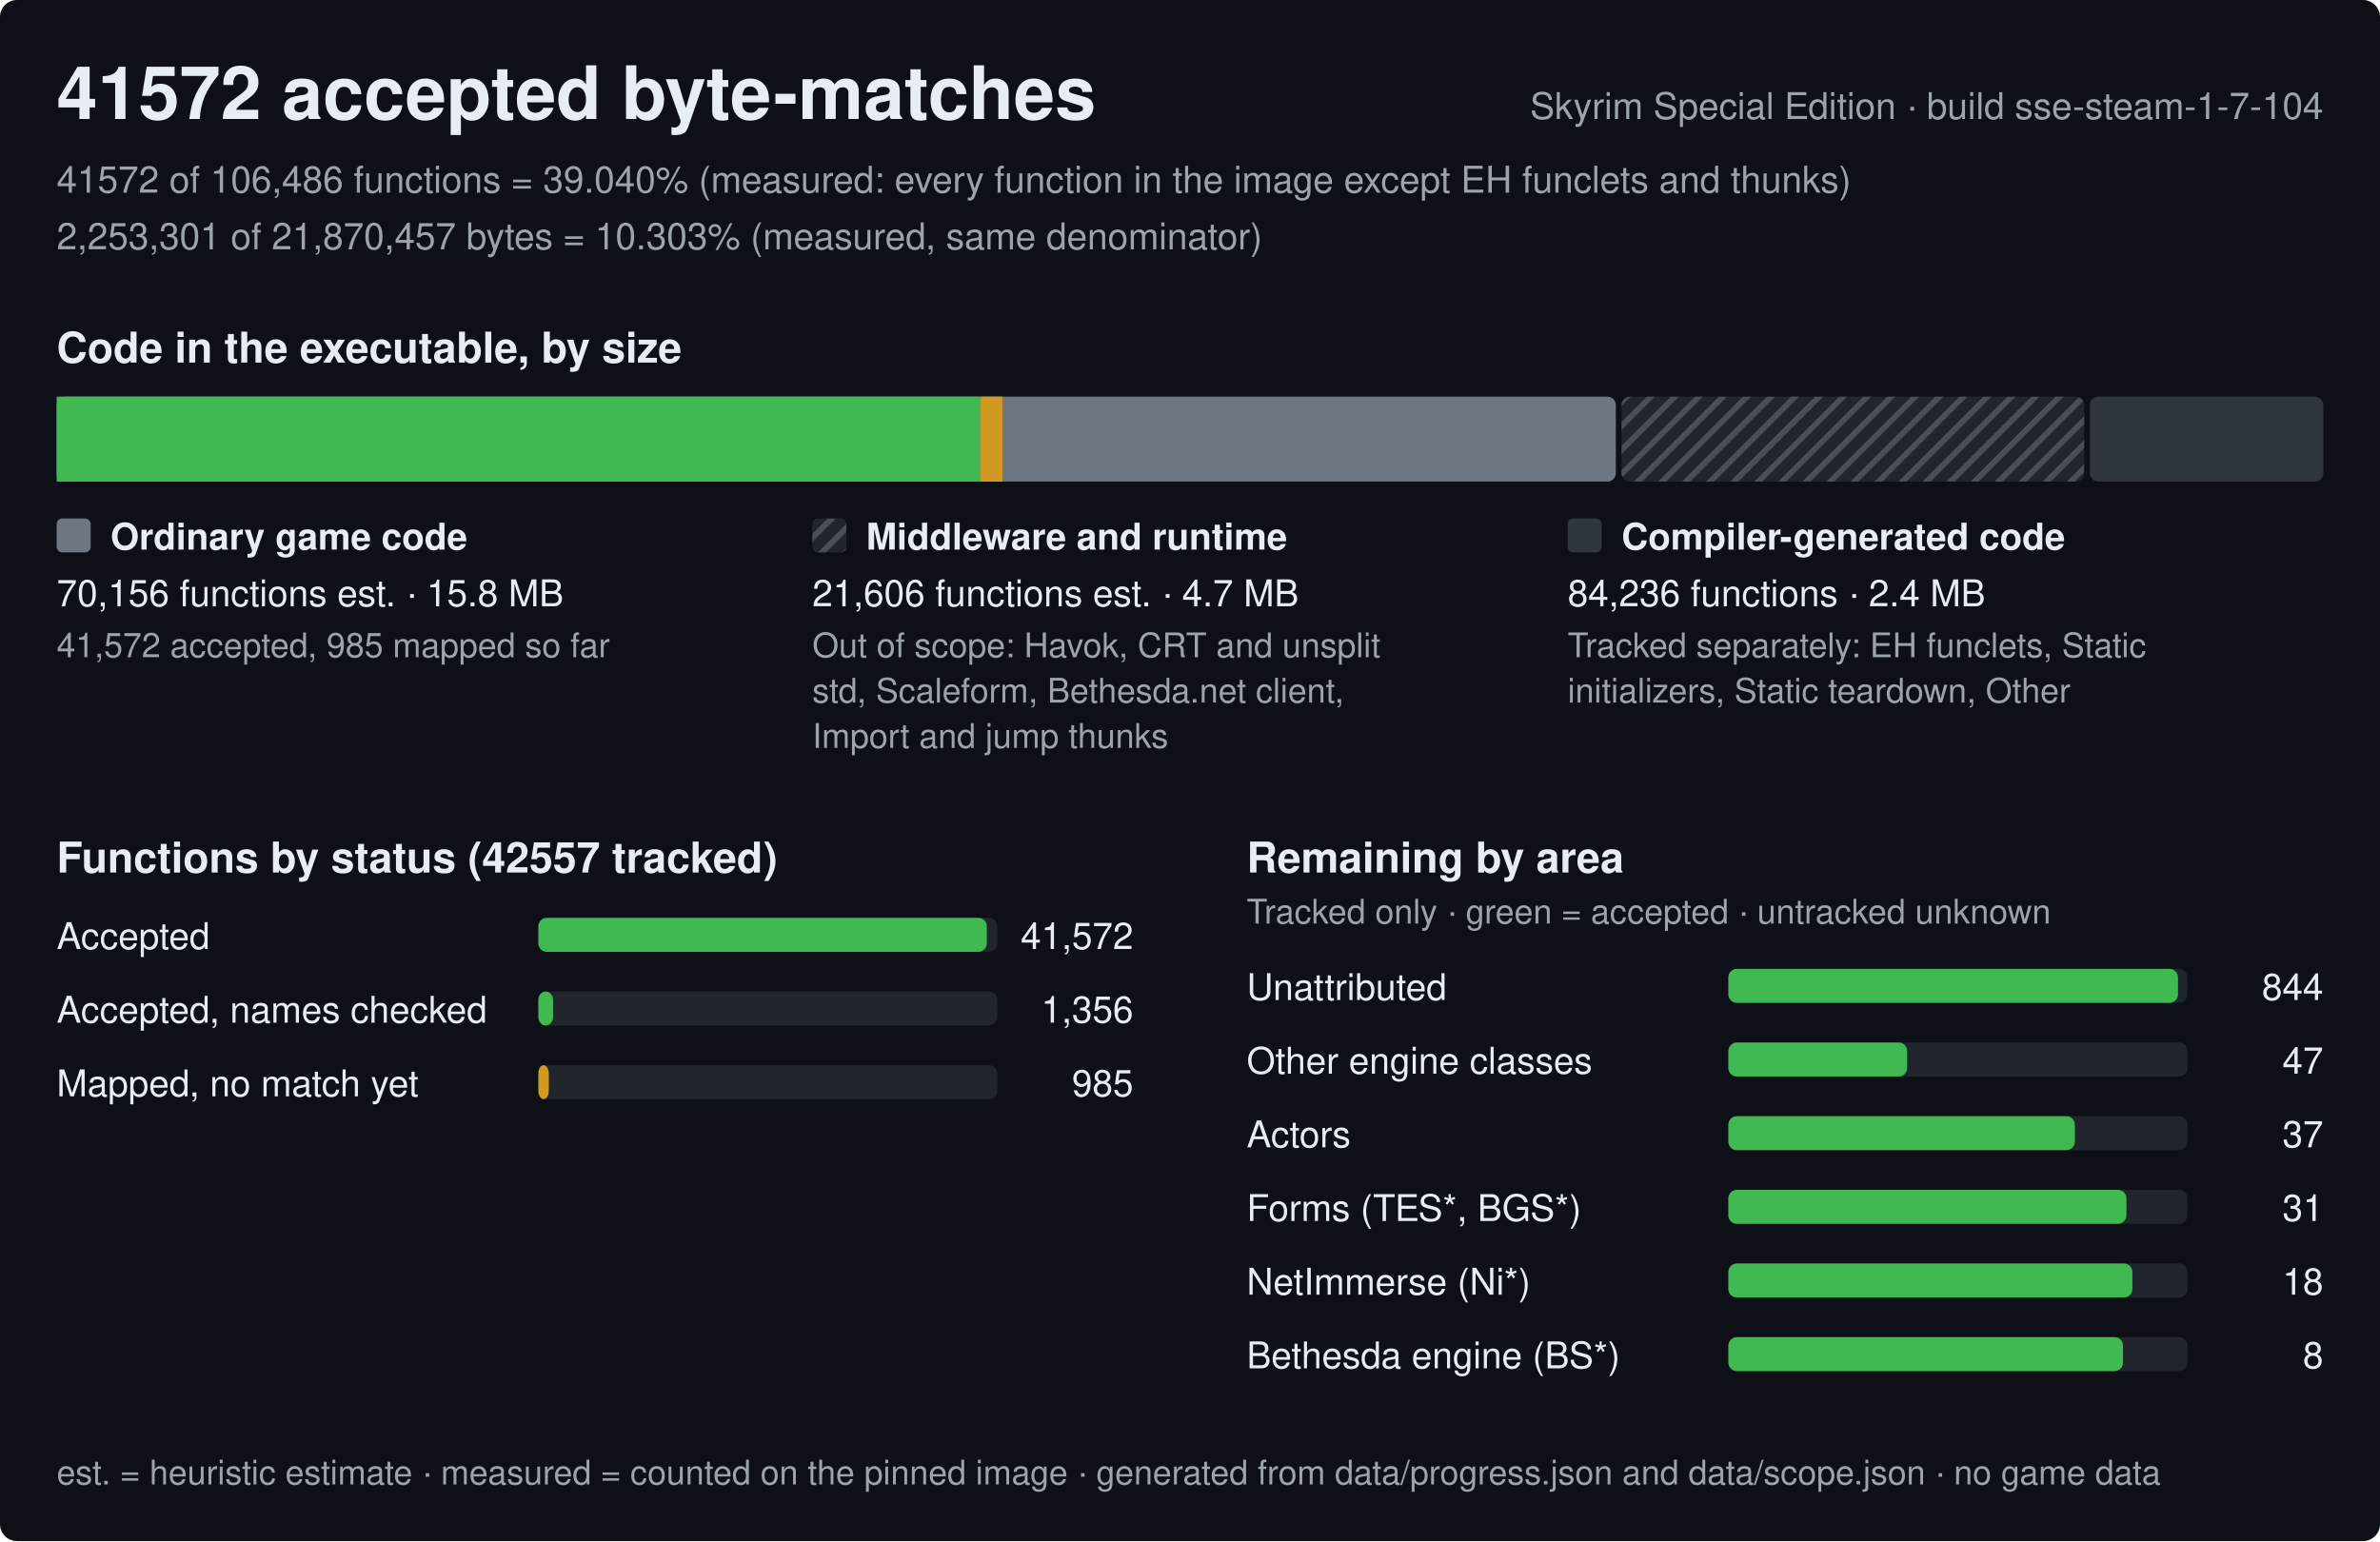
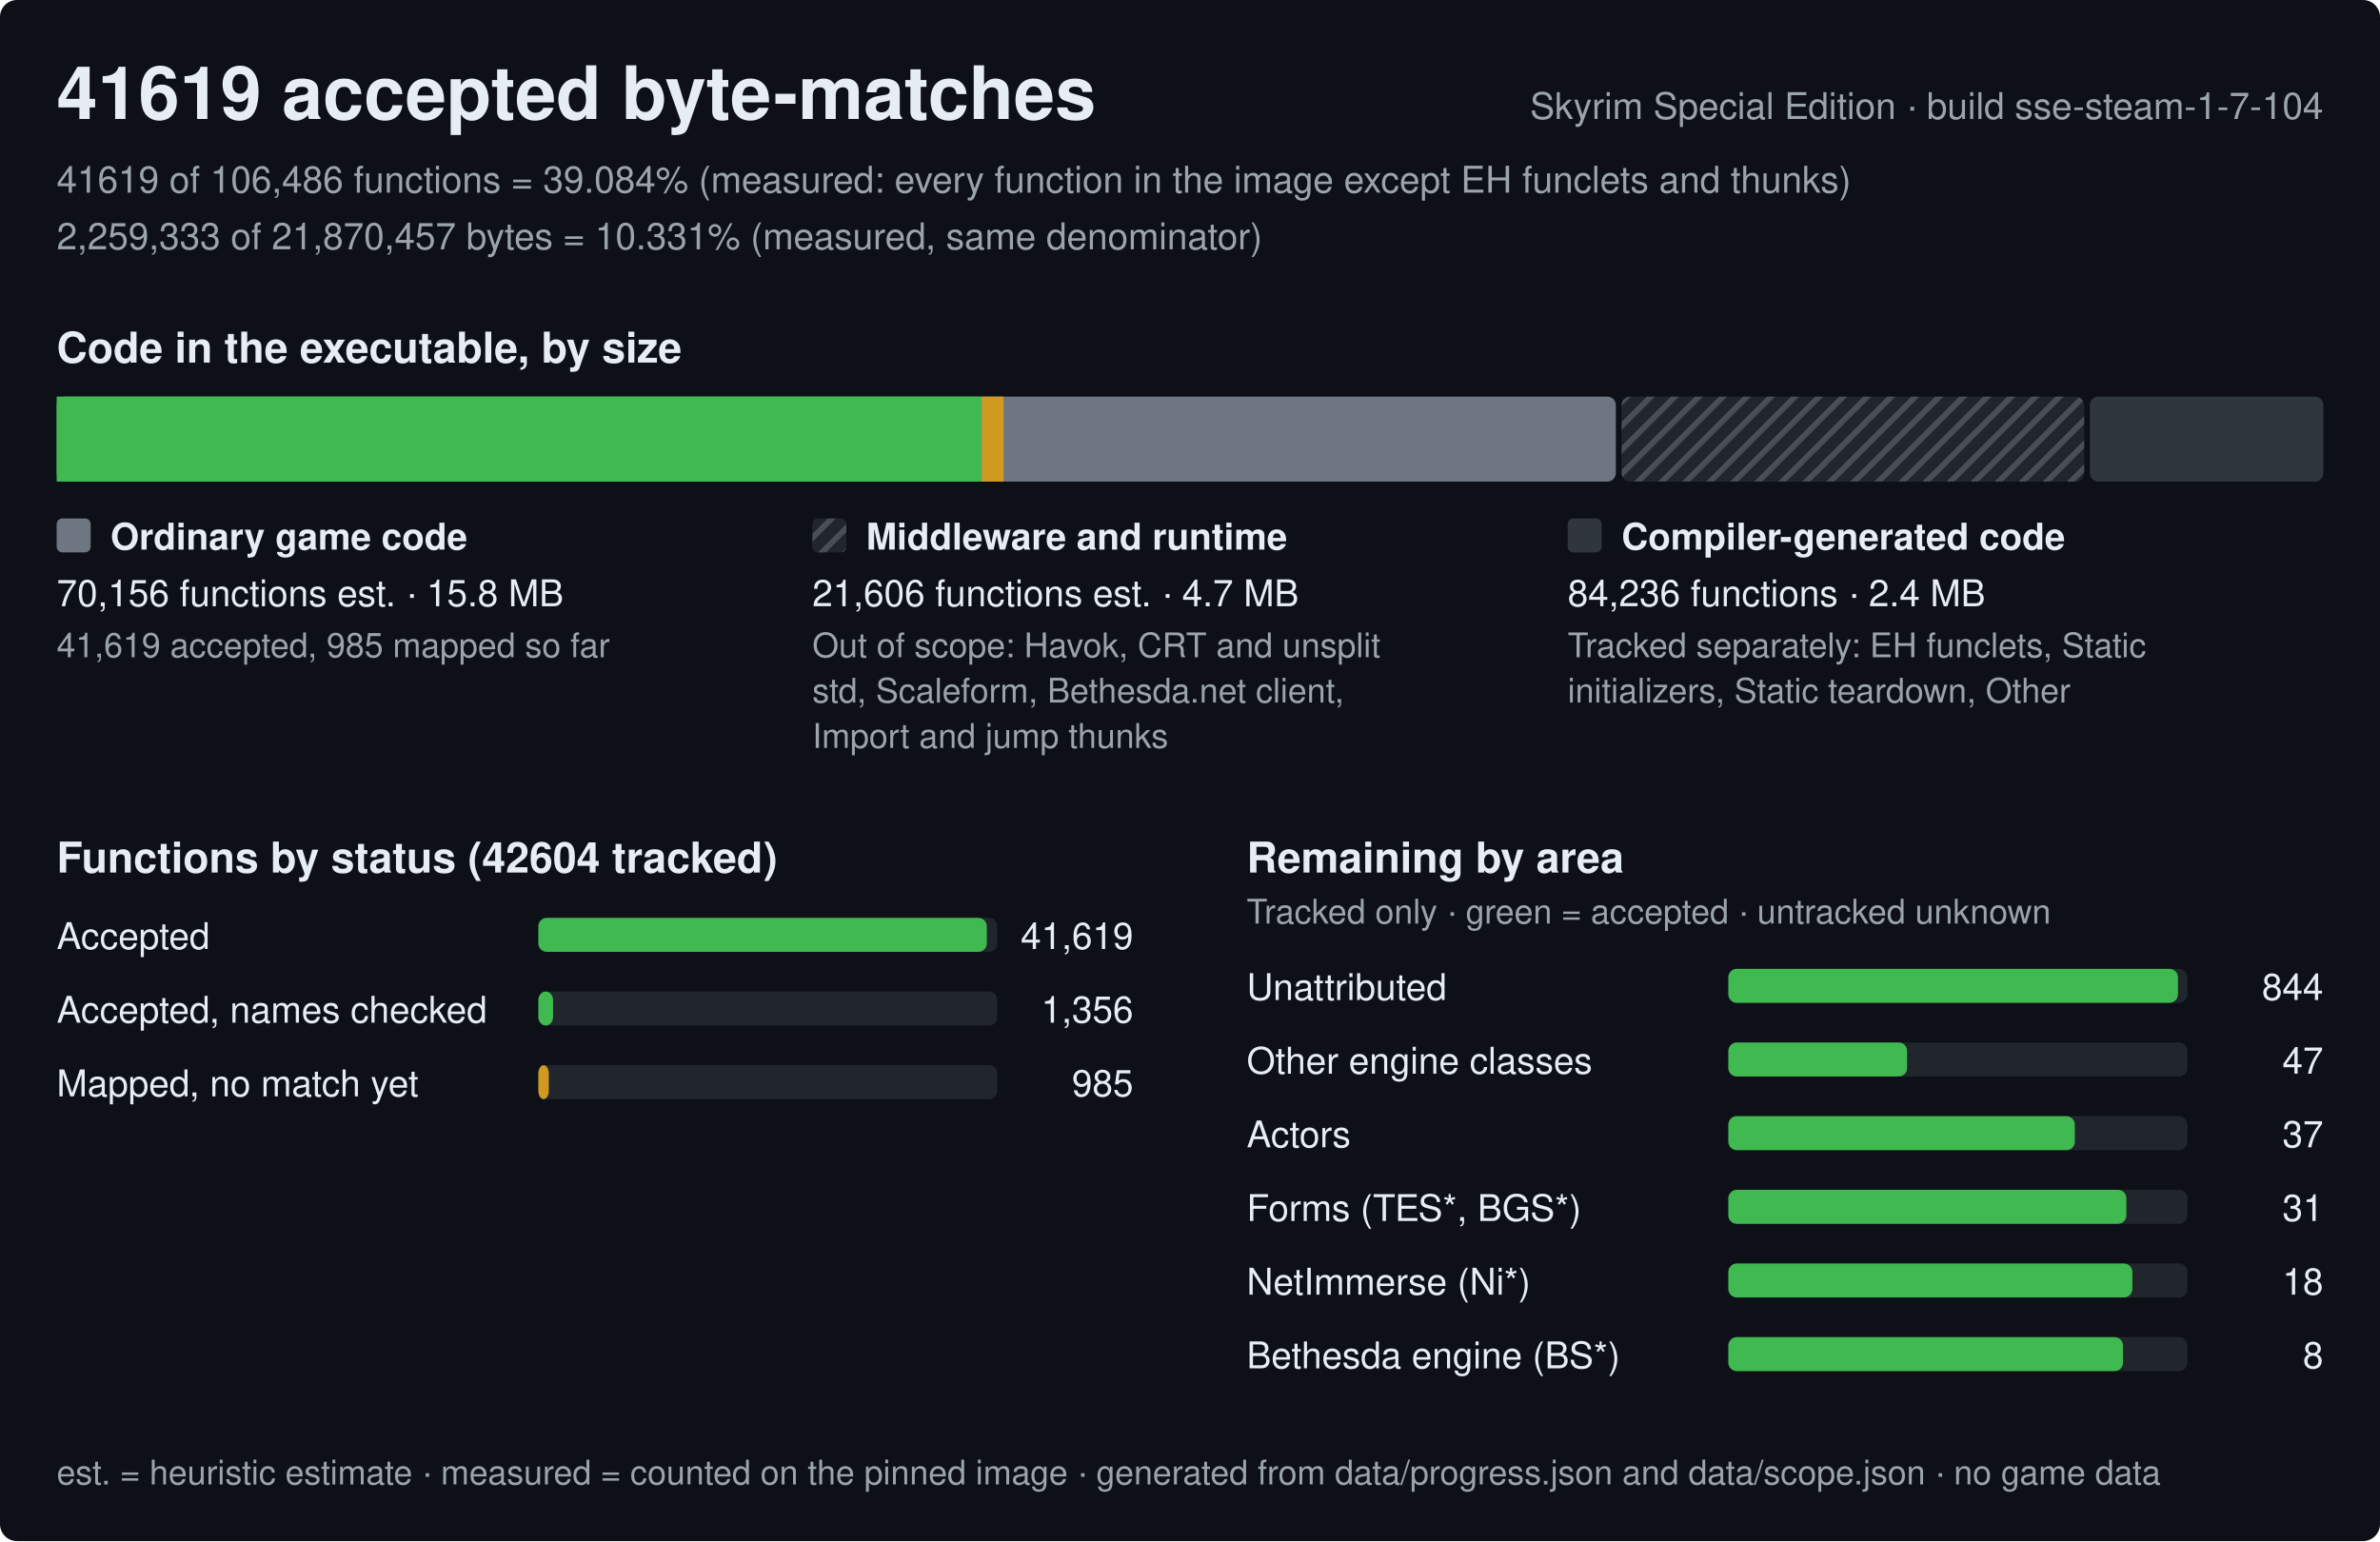
<svg xmlns="http://www.w3.org/2000/svg" width="840" height="544" viewBox="0 0 840 544" role="img" aria-label="Progress of the Skyrim Special Edition byte-matching reconstruction, build sse-steam-1-7-104">
  <style>text{font-family:-apple-system,BlinkMacSystemFont,'Segoe UI',Helvetica,Arial,sans-serif;fill:#e6edf3;white-space:pre}.h{font-size:26px;font-weight:600}.st{font-size:15px;font-weight:600}.lb{font-size:13px;font-weight:600}.bl{font-size:12px;font-weight:600;stroke:#0d1117;stroke-width:3px;paint-order:stroke;stroke-linejoin:round}.rl{font-size:13px}.fn{font-size:12px;fill:#9ba3ad}.mu{fill:#9ba3ad}</style>
  <defs>
    <pattern id="hx" width="6" height="6" patternUnits="userSpaceOnUse" patternTransform="rotate(45)">
      <rect width="6" height="6" fill="#21262d" />
      <rect width="2" height="6" fill="#484f58" />
    </pattern>
  </defs>
  <rect width="840" height="544" rx="6" fill="#0d1117" />
-   <text x="20" y="42" class="h">41572 accepted byte-matches</text>
+   <text x="20" y="42" class="h">41619 accepted byte-matches</text>
  <text x="820" y="42" class="rl mu" text-anchor="end">Skyrim Special Edition · build sse-steam-1-7-104</text>
-   <text x="20" y="68" class="rl mu">41572 of 106,486 functions = 39.040% (measured: every function in the image except EH funclets and thunks)</text>
-   <text x="20" y="88" class="rl mu">2,253,301 of 21,870,457 bytes = 10.303% (measured, same denominator)</text>
+   <text x="20" y="68" class="rl mu">41619 of 106,486 functions = 39.084% (measured: every function in the image except EH funclets and thunks)</text>
+   <text x="20" y="88" class="rl mu">2,259,333 of 21,870,457 bytes = 10.331% (measured, same denominator)</text>
  <text x="20" y="128" class="st">Code in the executable, by size</text>
  <rect x="20" y="140" width="550.3" height="30" rx="3" fill="#6e7681" />
-   <rect x="20" y="140" width="326.1" height="30" fill="#3fb950" />
-   <rect x="346.1" y="140" width="7.7" height="30" fill="#d29922" />
+   <rect x="20" y="140" width="326.5" height="30" fill="#3fb950" />
+   <rect x="346.5" y="140" width="7.7" height="30" fill="#d29922" />
  <rect x="572.3" y="140" width="163.3" height="30" rx="3" fill="url(#hx)" />
  <rect x="737.6" y="140" width="82.4" height="30" rx="3" fill="#30363d" />
  <rect x="20" y="183" width="12" height="12" rx="2" fill="#6e7681" />
  <text x="39" y="194" class="lb">Ordinary game code</text>
  <text x="20" y="214" class="rl">70,156 functions est. · 15.8 MB</text>
-   <text x="20" y="232" class="fn">41,572 accepted, 985 mapped so far</text>
+   <text x="20" y="232" class="fn">41,619 accepted, 985 mapped so far</text>
  <rect x="286.7" y="183" width="12" height="12" rx="2" fill="url(#hx)" />
  <text x="305.7" y="194" class="lb">Middleware and runtime</text>
  <text x="286.7" y="214" class="rl">21,606 functions est. · 4.7 MB</text>
  <text x="286.7" y="232" class="fn">Out of scope: Havok, CRT and unsplit</text>
  <text x="286.7" y="248" class="fn">std, Scaleform, Bethesda.net client,</text>
  <text x="286.7" y="264" class="fn">Import and jump thunks</text>
  <rect x="553.3" y="183" width="12" height="12" rx="2" fill="#30363d" />
  <text x="572.3" y="194" class="lb">Compiler-generated code</text>
  <text x="553.3" y="214" class="rl">84,236 functions · 2.4 MB</text>
  <text x="553.3" y="232" class="fn">Tracked separately: EH funclets, Static</text>
  <text x="553.3" y="248" class="fn">initializers, Static teardown, Other</text>
-   <text x="20" y="308" class="st">Functions by status (42557 tracked)</text>
+   <text x="20" y="308" class="st">Functions by status (42604 tracked)</text>
  <text x="20" y="335" class="rl">Accepted</text>
  <rect x="190" y="324" width="162.0" height="12" rx="3" fill="#21262d" />
  <rect x="190" y="324" width="158.3" height="12" rx="3" fill="#3fb950" />
-   <text x="400.0" y="335" class="rl" text-anchor="end">41,572</text>
+   <text x="400.0" y="335" class="rl" text-anchor="end">41,619</text>
  <text x="20" y="361" class="rl">Accepted, names checked</text>
  <rect x="190" y="350" width="162.0" height="12" rx="3" fill="#21262d" />
  <rect x="190" y="350" width="5.2" height="12" rx="3" fill="#3fb950" />
  <text x="400.0" y="361" class="rl" text-anchor="end">1,356</text>
  <text x="20" y="387" class="rl">Mapped, no match yet</text>
  <rect x="190" y="376" width="162.0" height="12" rx="3" fill="#21262d" />
  <rect x="190" y="376" width="3.7" height="12" rx="3" fill="#d29922" />
  <text x="400.0" y="387" class="rl" text-anchor="end">985</text>
  <text x="440.0" y="308" class="st">Remaining by area</text>
  <text x="440.0" y="326" class="fn">Tracked only · green = accepted · untracked unknown</text>
  <text x="440.0" y="353" class="rl">Unattributed</text>
  <rect x="610.0" y="342" width="162.0" height="12" rx="3" fill="#21262d" />
  <rect x="610.0" y="342" width="158.7" height="12" rx="3" fill="#3fb950" />
  <text x="820.0" y="353" class="rl" text-anchor="end">844</text>
  <text x="440.0" y="379" class="rl">Other engine classes</text>
  <rect x="610.0" y="368" width="162.0" height="12" rx="3" fill="#21262d" />
  <rect x="610.0" y="368" width="63.1" height="12" rx="3" fill="#3fb950" />
  <text x="820.0" y="379" class="rl" text-anchor="end">47</text>
  <text x="440.0" y="405" class="rl">Actors</text>
  <rect x="610.0" y="394" width="162.0" height="12" rx="3" fill="#21262d" />
  <rect x="610.0" y="394" width="122.3" height="12" rx="3" fill="#3fb950" />
  <text x="820.0" y="405" class="rl" text-anchor="end">37</text>
  <text x="440.0" y="431" class="rl">Forms (TES*, BGS*)</text>
  <rect x="610.0" y="420" width="162.0" height="12" rx="3" fill="#21262d" />
  <rect x="610.0" y="420" width="140.5" height="12" rx="3" fill="#3fb950" />
  <text x="820.0" y="431" class="rl" text-anchor="end">31</text>
  <text x="440.0" y="457" class="rl">NetImmerse (Ni*)</text>
  <rect x="610.0" y="446" width="162.0" height="12" rx="3" fill="#21262d" />
  <rect x="610.0" y="446" width="142.6" height="12" rx="3" fill="#3fb950" />
  <text x="820.0" y="457" class="rl" text-anchor="end">18</text>
  <text x="440.0" y="483" class="rl">Bethesda engine (BS*)</text>
  <rect x="610.0" y="472" width="162.0" height="12" rx="3" fill="#21262d" />
  <rect x="610.0" y="472" width="139.3" height="12" rx="3" fill="#3fb950" />
  <text x="820.0" y="483" class="rl" text-anchor="end">8</text>
  <text x="20" y="524" class="fn">est. = heuristic estimate · measured = counted on the pinned image · generated from data/progress.json and data/scope.json · no game data</text>
</svg>
